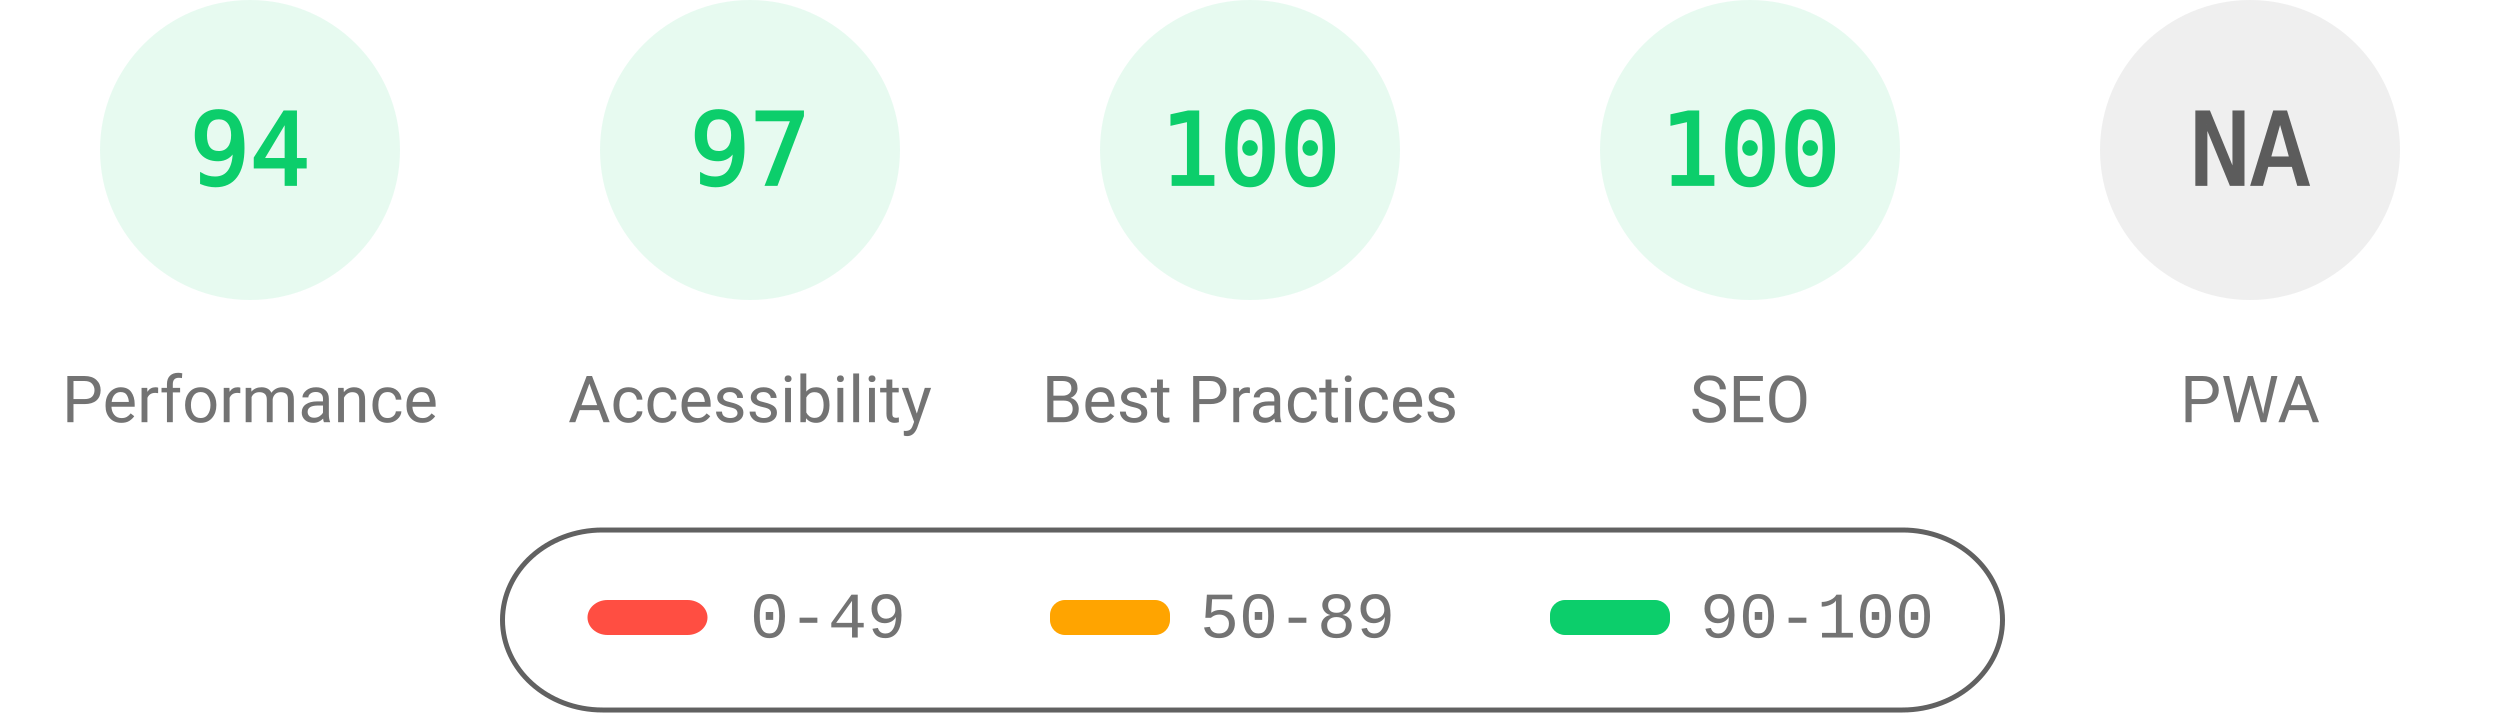
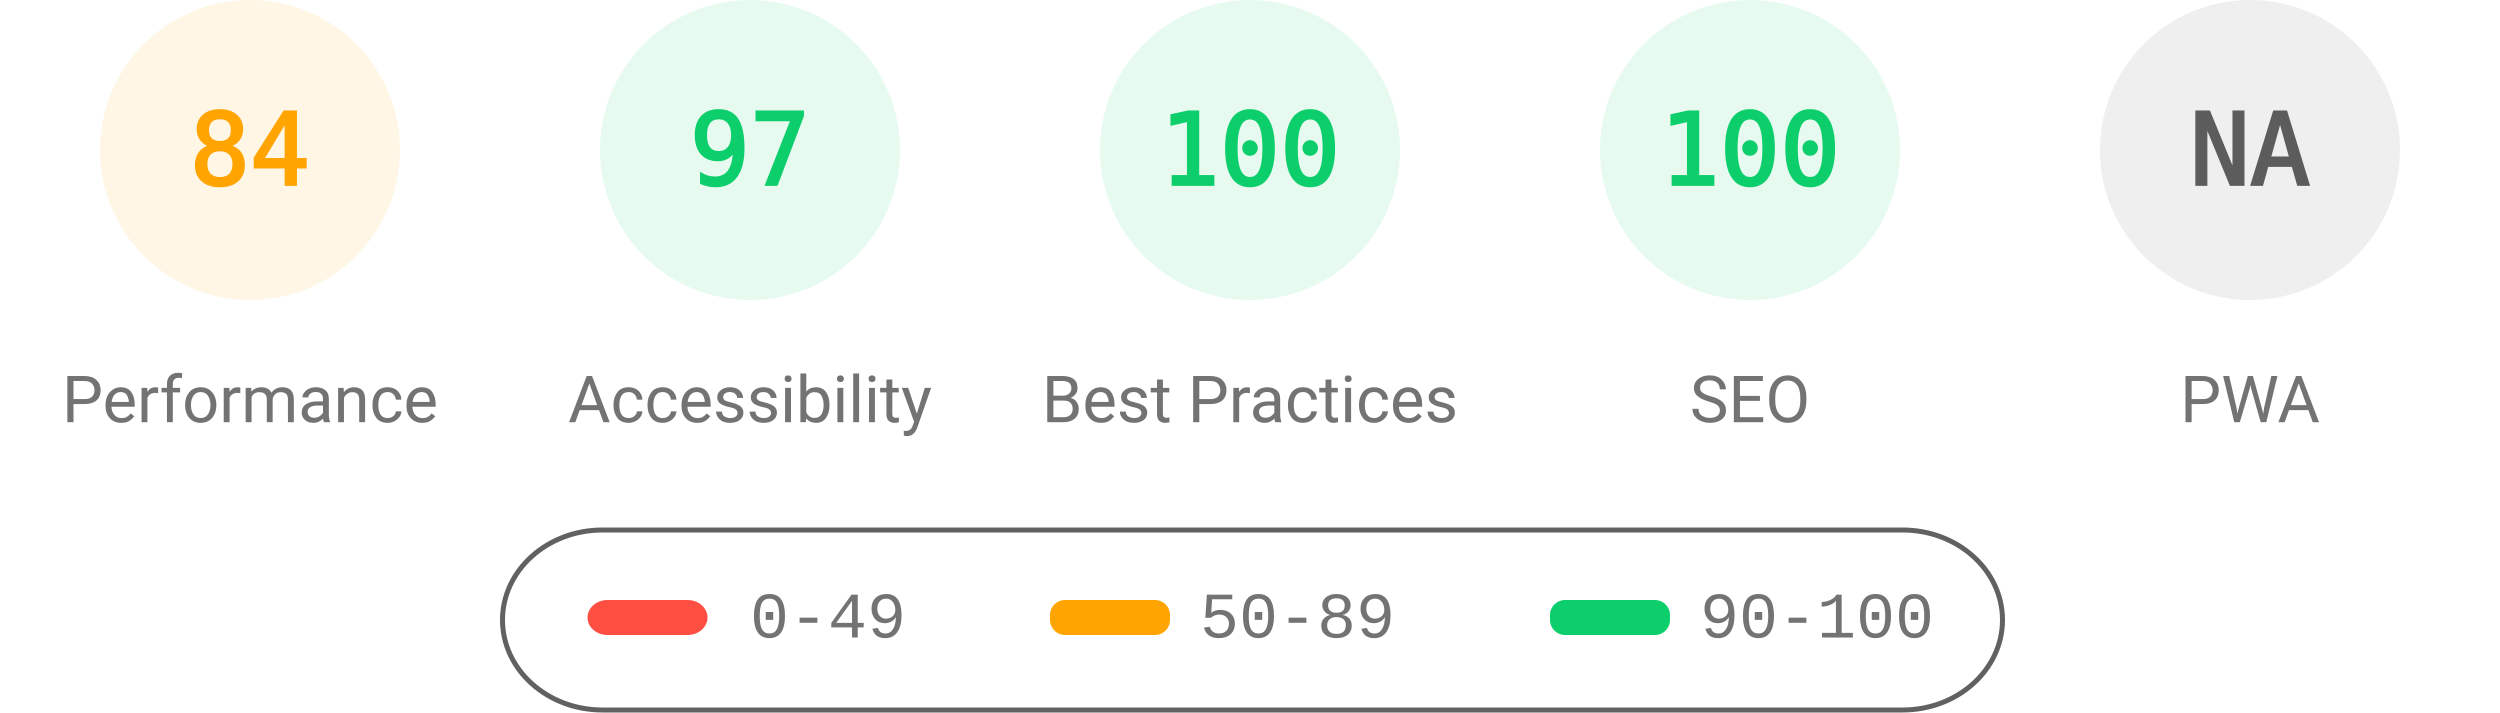
<svg xmlns="http://www.w3.org/2000/svg" fill="none" width="1000" height="285">
  <style>.gauge-base{opacity:.1}.gauge-arc{fill:none;animation-delay:250ms;stroke-linecap:round;transform:rotate(-90deg);transform-origin:100px 60px;animation:load-gauge 1s ease forwards}.guage-text{font-size:40px;font-family:monospace;text-align:center}.guage-red{color:#ff4e42;fill:#ff4e42;stroke:#ff4e42}.guage-orange{color:#ffa400;fill:#ffa400;stroke:#ffa400}.guage-green{color:#0cce6b;fill:#0cce6b;stroke:#0cce6b}.guage-undefined{color:#5c5c5c;fill:#5c5c5c;stroke:#5c5c5c}.guage-title{color:#737373;fill:#737373;stroke:none;font-size:26px;line-height:26px;font-family:Roboto,Halvetica,Arial,sans-serif}@keyframes load-gauge{from{stroke-dasharray:0 352.858}}</style>
-   <svg class="guage-div guage-perf guage-green" viewBox="0 0 200 200" width="200" height="200">
+   <svg class="guage-div guage-perf guage-orange" viewBox="0 0 200 200" width="200" height="200">
    <circle class="gauge-base" r="56" cx="100" cy="60" stroke-width="8" />
-     <circle class="gauge-arc guage-arc-1" r="56" cx="100" cy="60" stroke-width="8" style="stroke-dasharray:330.747,351.858" />
-     <text class="guage-text" x="100" y="60" alignment-baseline="central" dominant-baseline="central" text-anchor="middle">94</text>
+     <circle class="gauge-arc guage-arc-1" r="56" cx="100" cy="60" stroke-width="8" style="stroke-dasharray:295.561,351.858" />
+     <text class="guage-text" x="100" y="60" alignment-baseline="central" dominant-baseline="central" text-anchor="middle">84</text>
    <text class="guage-title" x="100" y="160" alignment-baseline="central" dominant-baseline="central" text-anchor="middle">Performance</text>
  </svg>
  <svg class="guage-div guage-acc guage-green" viewBox="0 0 200 200" width="200" height="200" x="200">
    <circle class="gauge-base" r="56" cx="100" cy="60" stroke-width="8" />
    <circle class="gauge-arc guage-arc-2" r="56" cx="100" cy="60" stroke-width="8" style="stroke-dasharray:341.302,351.858" />
    <text class="guage-text" x="100" y="60" alignment-baseline="central" dominant-baseline="central" text-anchor="middle">97</text>
    <text class="guage-title" x="100" y="160" alignment-baseline="central" dominant-baseline="central" text-anchor="middle">Accessibility</text>
  </svg>
  <svg class="guage-div guage-best guage-green" viewBox="0 0 200 200" width="200" height="200" x="400">
    <circle class="gauge-base" r="56" cx="100" cy="60" stroke-width="8" />
    <circle class="gauge-arc guage-arc-3" r="56" cx="100" cy="60" stroke-width="8" style="stroke-dasharray:351.858,351.858" />
    <text class="guage-text" x="100" y="60" alignment-baseline="central" dominant-baseline="central" text-anchor="middle">100</text>
    <text class="guage-title" x="100" y="160" alignment-baseline="central" dominant-baseline="central" text-anchor="middle">Best Practices</text>
  </svg>
  <svg class="guage-div guage-seo guage-green" viewBox="0 0 200 200" width="200" height="200" x="600">
    <circle class="gauge-base" r="56" cx="100" cy="60" stroke-width="8" />
    <circle class="gauge-arc guage-arc-4" r="56" cx="100" cy="60" stroke-width="8" style="stroke-dasharray:351.858,351.858" />
    <text class="guage-text" x="100" y="60" alignment-baseline="central" dominant-baseline="central" text-anchor="middle">100</text>
    <text class="guage-title" x="100" y="160" alignment-baseline="central" dominant-baseline="central" text-anchor="middle">SEO</text>
  </svg>
  <svg class="guage-div guage-pwa guage-undefined" viewBox="0 0 200 200" width="200" height="200" x="800">
    <circle class="gauge-base" r="56" cx="100" cy="60" stroke-width="8" />
    <circle class="gauge-arc guage-arc-4" r="56" cx="100" cy="60" stroke-width="8" style="stroke-dasharray:351.858,351.858" />
    <text class="guage-text" x="100" y="60" alignment-baseline="central" dominant-baseline="central" text-anchor="middle">NA</text>
    <text class="guage-title" x="100" y="160" alignment-baseline="central" dominant-baseline="central" text-anchor="middle">PWA</text>
  </svg>
  <svg width="604" height="76" x="200" y="210">
    <path fill="none" id="canvas_background" d="M-1-1h604v80H-1z" />
    <rect fill-opacity="0" stroke="#616161" stroke-width="2" rx="40" id="svg_2" height="72" width="600" y="2" x="1" fill="#000" />
    <rect stroke="#000" rx="8" id="svg_3" height="14" width="48" y="30" x="35" stroke-opacity="null" stroke-width="0" fill="#ff4e42" />
    <rect stroke="#000" rx="6" id="svg_4" height="14" width="48" y="30" x="220" stroke-opacity="null" stroke-width="0" fill="#ffa400" />
    <rect stroke="#000" rx="6" id="svg_5" height="14" width="48" y="30" x="420" stroke-opacity="null" stroke-width="0" fill="#0cce6b" />
    <text xml:space="preserve" text-anchor="start" font-family="'Courier New', Courier, monospace" font-size="26" id="svg_6" y="45" x="100" stroke-opacity="null" stroke-width="0" stroke="#000" fill="#737373">0-49</text>
    <text xml:space="preserve" text-anchor="start" font-family="'Courier New', Courier, monospace" font-size="26" id="svg_7" y="45" x="280" stroke-opacity="null" stroke-width="0" stroke="#000" fill="#737373">50-89</text>
    <text xml:space="preserve" text-anchor="start" font-family="'Courier New', Courier, monospace" font-size="26" id="svg_8" y="45" x="480" stroke-opacity="null" stroke-width="0" stroke="#000" fill="#737373">90-100</text>
  </svg>
</svg>
